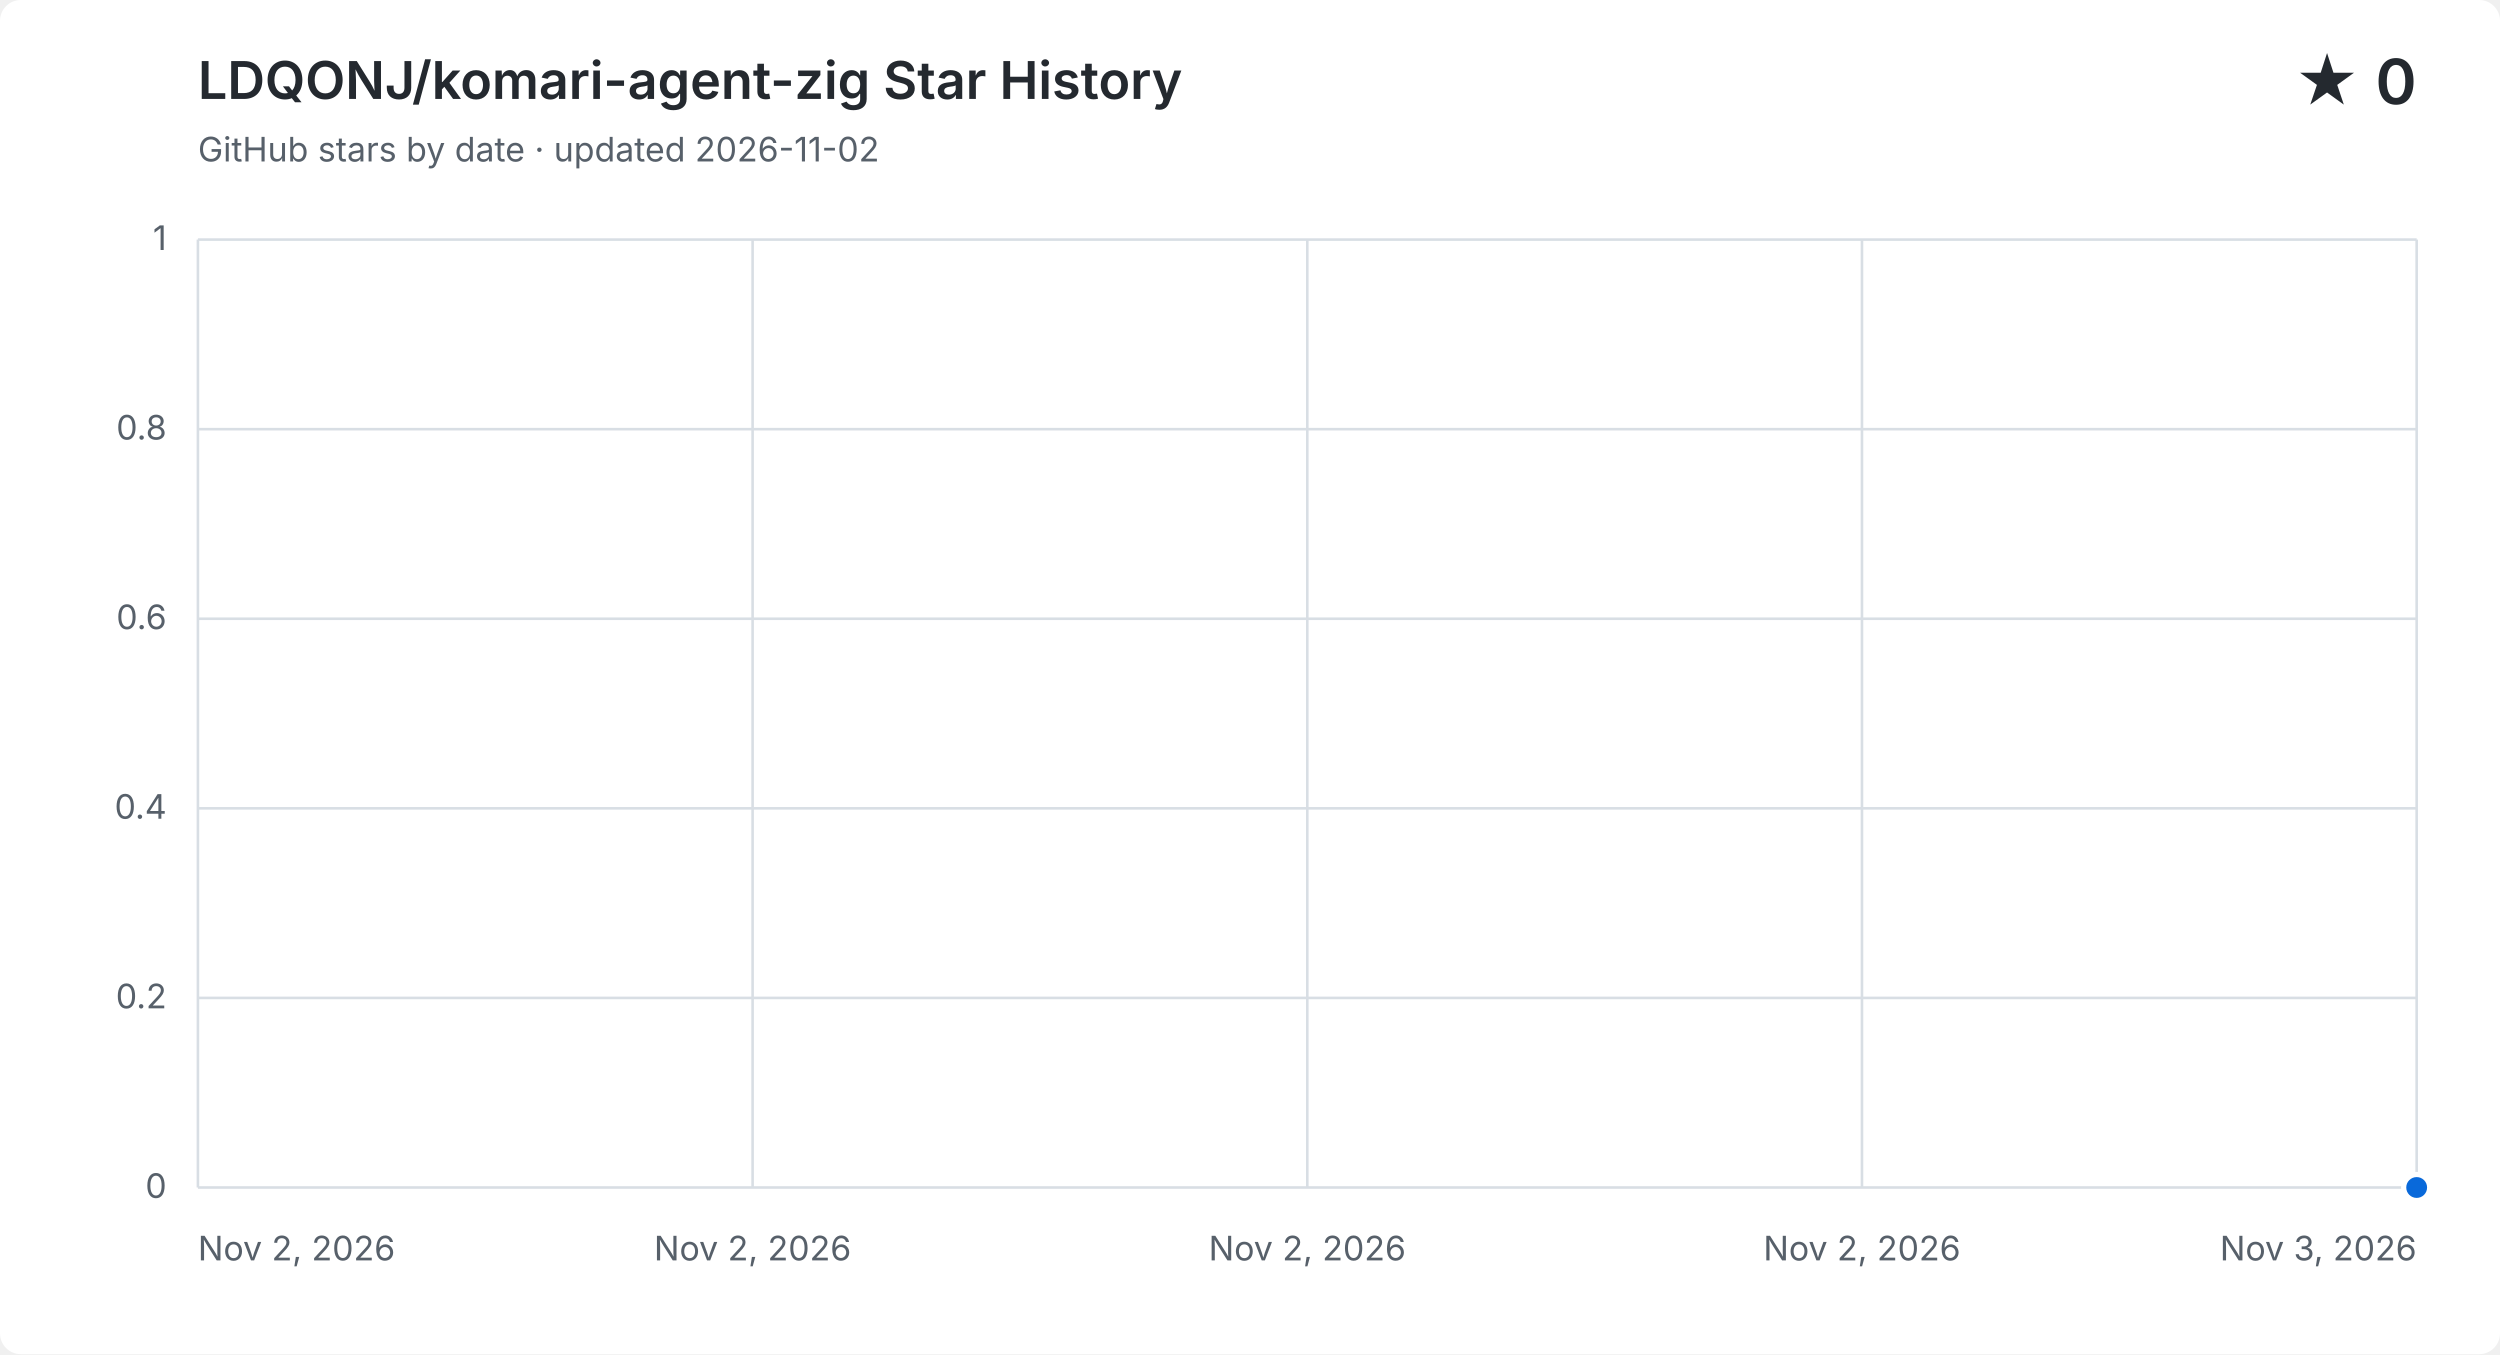
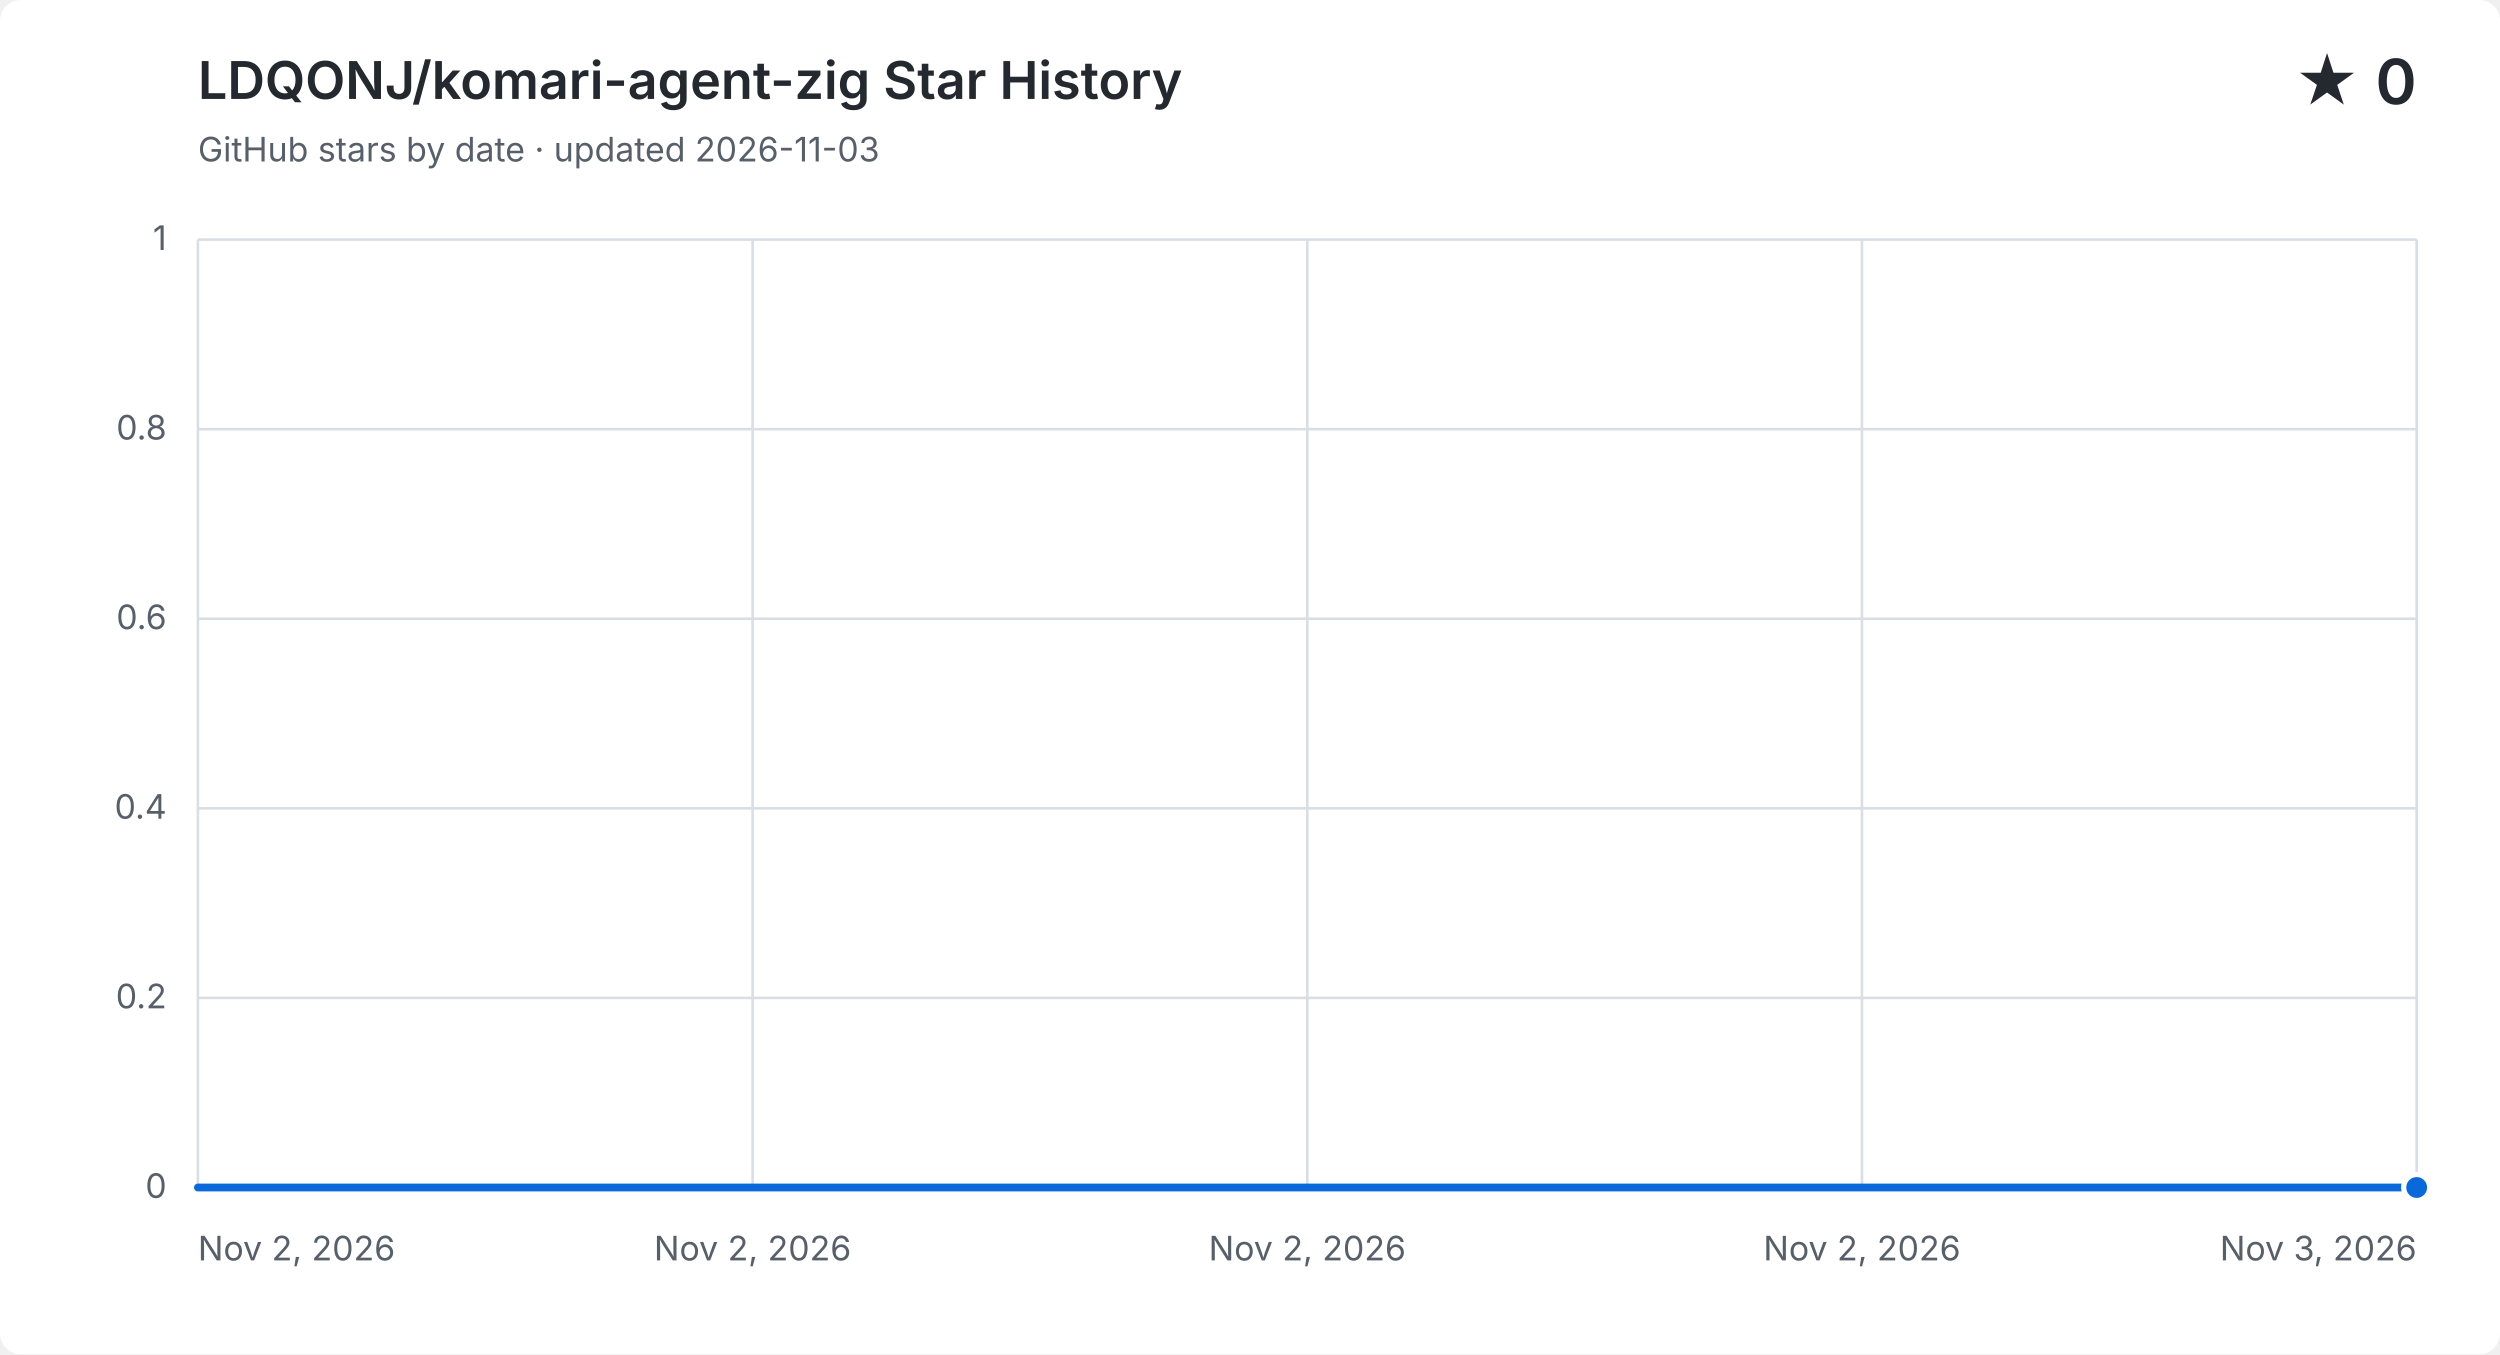
<svg xmlns="http://www.w3.org/2000/svg" width="960" height="520" viewBox="0 0 960 520" role="img" aria-labelledby="title description">
  <style>
    .background { fill: #ffffff; } .grid { fill: none; stroke: #d8dee4; stroke-width: 1; }
    .label, .subtitle { fill: #57606a; font: 13px -apple-system, BlinkMacSystemFont, "Segoe UI", sans-serif; }
    .heading, .value { fill: #24292f; font-family: -apple-system, BlinkMacSystemFont, "Segoe UI", sans-serif; }
    .heading { font-size: 20px; font-weight: 600; } .value { font-size: 24px; font-weight: 600; }
    .area { fill: #0969da; opacity: .12; } .line { fill: none; stroke: #0969da; stroke-linecap: round; stroke-linejoin: round; stroke-width: 3; }
    .point { fill: #0969da; stroke: #ffffff; stroke-width: 2; }
    @media (prefers-color-scheme: dark) {
      .background { fill: #0d1117; } .grid { stroke: #30363d; } .label, .subtitle { fill: #8b949e; }
      .heading, .value { fill: #f0f6fc; } .area { fill: #58a6ff; } .line { stroke: #58a6ff; } .point { fill: #58a6ff; stroke: #0d1117; }
    }
  </style>
  <rect class="background" width="960" height="520" rx="8" />
  <text class="heading" x="76" y="38">LDQONJ/komari-agent-zig Star History</text>
-   <text class="subtitle" x="76" y="62">GitHub stars by date · updated 2026-11-02</text>
+   <text class="subtitle" x="76" y="62">GitHub stars by date · updated 2026-11-03</text>
  <text class="value" x="928" y="40" text-anchor="end">★ 0</text>
  <path class="grid" d="M 76 456.0 H 928" />
  <text class="label" x="64" y="460.0" text-anchor="end">0</text>
  <path class="grid" d="M 76 383.2 H 928" />
  <text class="label" x="64" y="387.2" text-anchor="end">0.2</text>
  <path class="grid" d="M 76 310.4 H 928" />
  <text class="label" x="64" y="314.4" text-anchor="end">0.4</text>
  <path class="grid" d="M 76 237.6 H 928" />
  <text class="label" x="64" y="241.6" text-anchor="end">0.6</text>
  <path class="grid" d="M 76 164.8 H 928" />
  <text class="label" x="64" y="168.8" text-anchor="end">0.8</text>
  <path class="grid" d="M 76 92.0 H 928" />
  <text class="label" x="64" y="96.0" text-anchor="end">1</text>
  <path class="grid" d="M 76.0 92 V 456" />
  <text class="label" x="76.0" y="484" text-anchor="start">Nov 2, 2026</text>
  <path class="grid" d="M 289.0 92 V 456" />
  <text class="label" x="289.0" y="484" text-anchor="middle">Nov 2, 2026</text>
  <path class="grid" d="M 502.0 92 V 456" />
  <text class="label" x="502.0" y="484" text-anchor="middle">Nov 2, 2026</text>
  <path class="grid" d="M 715.0 92 V 456" />
  <text class="label" x="715.0" y="484" text-anchor="middle">Nov 2, 2026</text>
  <path class="grid" d="M 928.0 92 V 456" />
  <text class="label" x="928.0" y="484" text-anchor="end">Nov 3, 2026</text>
-   <path class="area" d="M 928.0 456.0 V 456 H 928.0 Z" />
-   <path class="line" d="M 928.0 456.0" />
+   <path class="area" d="M 76.0 456.0 H 928.0 V 456.0 V 456 H 76.0 Z" />
+   <path class="line" d="M 76.0 456.0 H 928.0 V 456.0" />
  <circle class="point" cx="928.0" cy="456.0" r="5" />
</svg>
